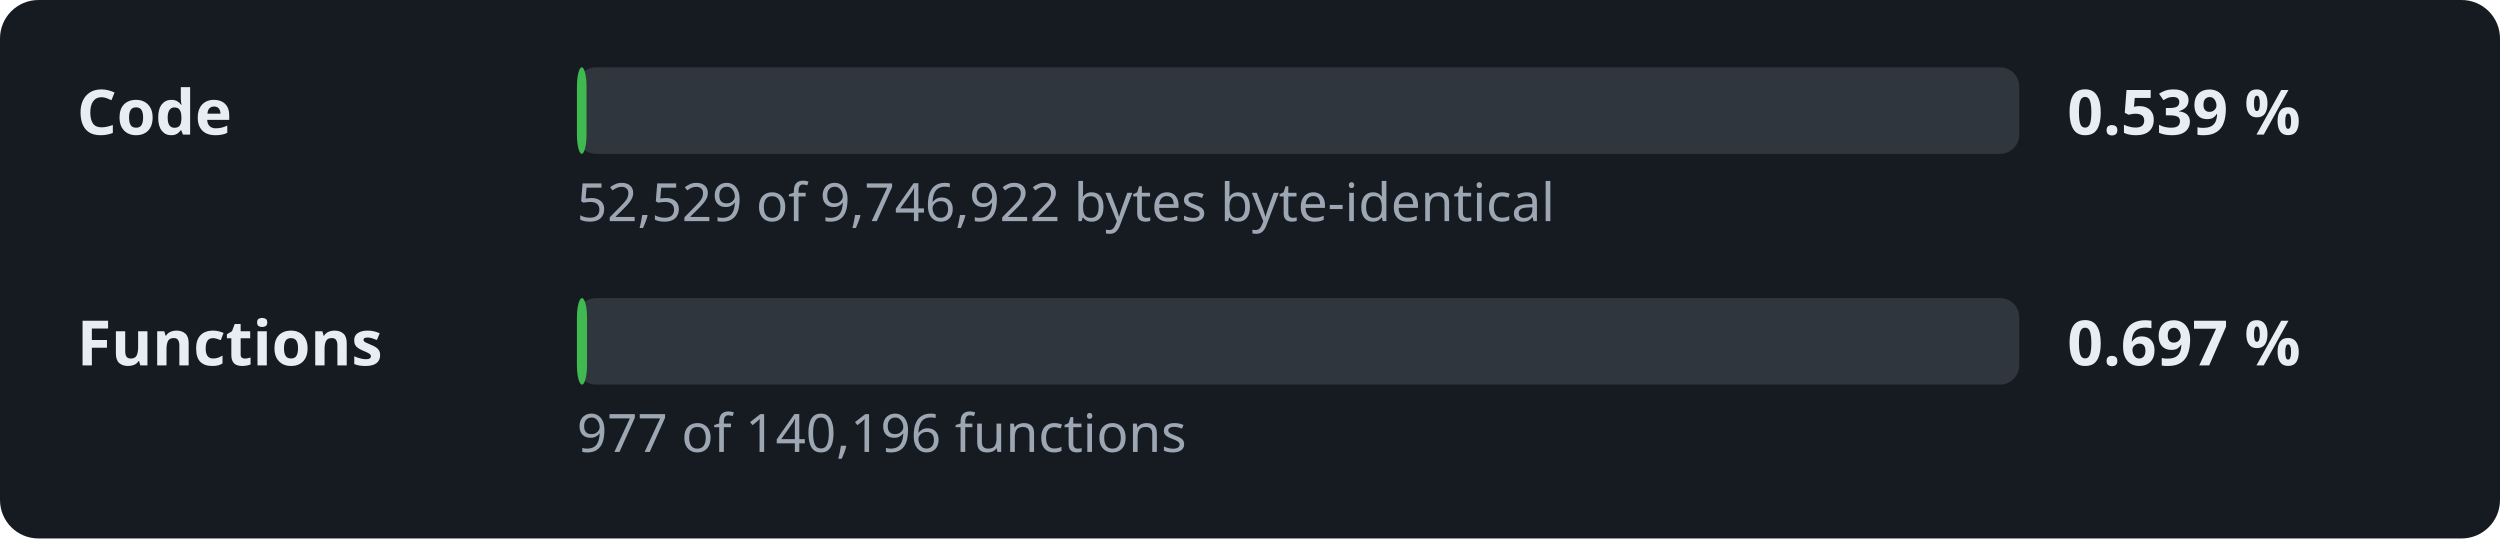
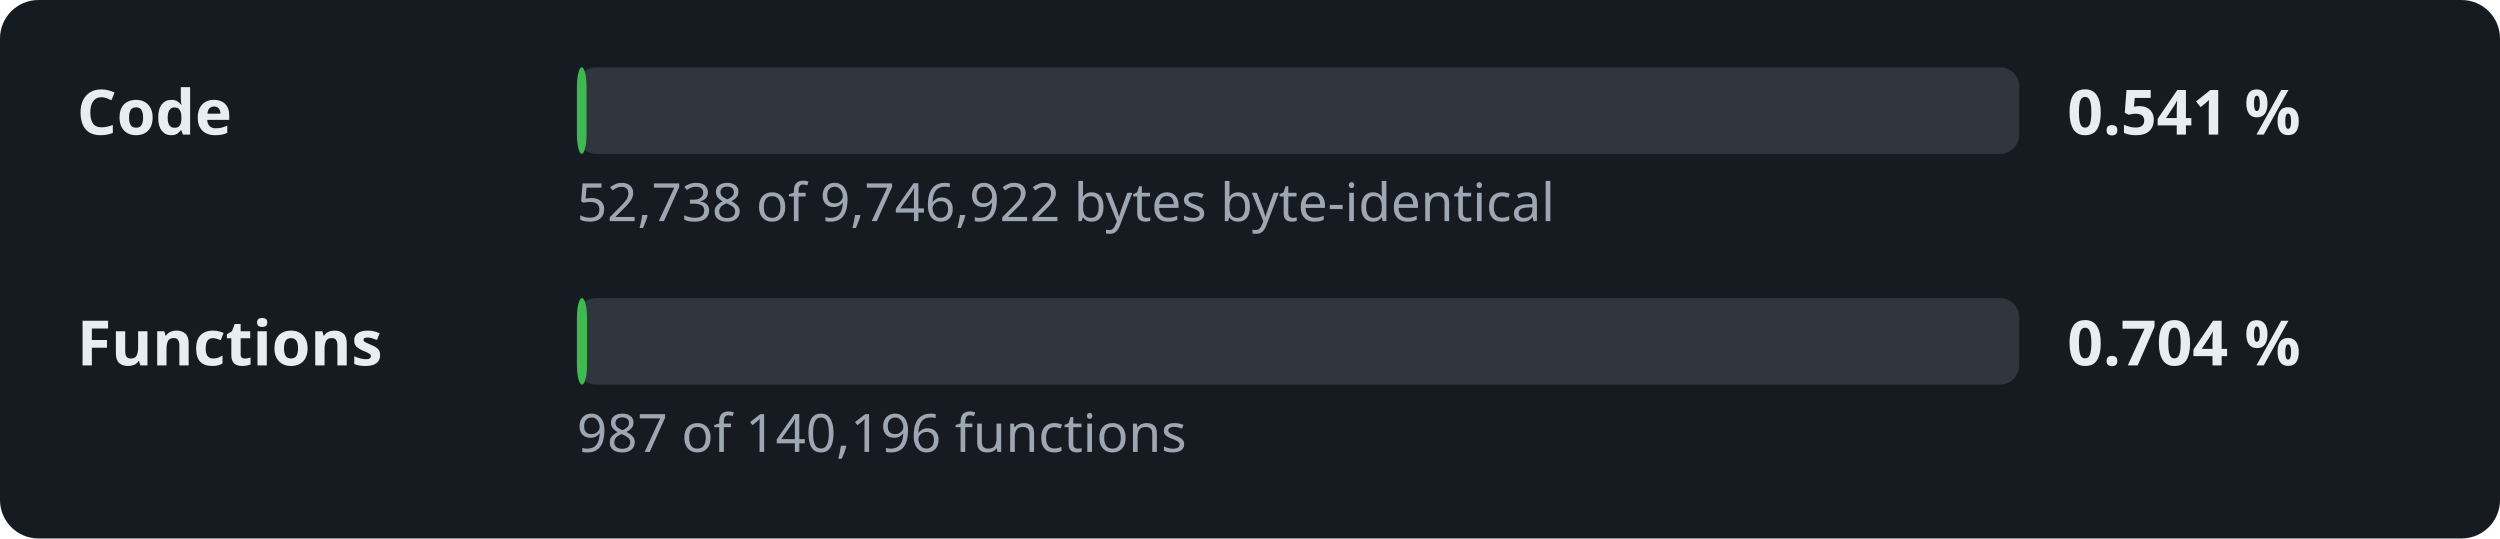
- <svg xmlns="http://www.w3.org/2000/svg" width="520" height="112" viewBox="0 0 520 112" role="img" aria-label="Decompilation progress: 0.539 % of the code">
+ <svg xmlns="http://www.w3.org/2000/svg" width="520" height="112" viewBox="0 0 520 112" role="img" aria-label="Decompilation progress: 0.541 % of the code">
  <style>.l,.v{font:600 13px sans-serif;fill:#e6edf3}.d{font:11px sans-serif;fill:#9da7b3}.t{fill:#30363d}.f{fill:#3fb950}</style>
  <rect width="520" height="112" rx="8" fill="#161b22" />
  <text x="16" y="28" class="l">Code</text>
  <rect x="120" y="14" width="300" height="18" rx="4" class="t" />
  <rect x="120" y="14" width="2.0" height="18" rx="4" class="f" />
-   <text x="430" y="28" class="v">0.539 %</text>
-   <text x="120" y="46" class="d">52,529 of 9,746,922 bytes byte-identical</text>
+   <text x="430" y="28" class="v">0.541 %</text>
+   <text x="120" y="46" class="d">52,738 of 9,746,922 bytes byte-identical</text>
  <text x="16" y="76" class="l">Functions</text>
  <rect x="120" y="62" width="300" height="18" rx="4" class="t" />
  <rect x="120" y="62" width="2.1" height="18" rx="4" class="f" />
-   <text x="430" y="76" class="v">0.697 %</text>
-   <text x="120" y="94" class="d">977 of 140,196 functions</text>
+   <text x="430" y="76" class="v">0.704 %</text>
+   <text x="120" y="94" class="d">987 of 140,196 functions</text>
</svg>
